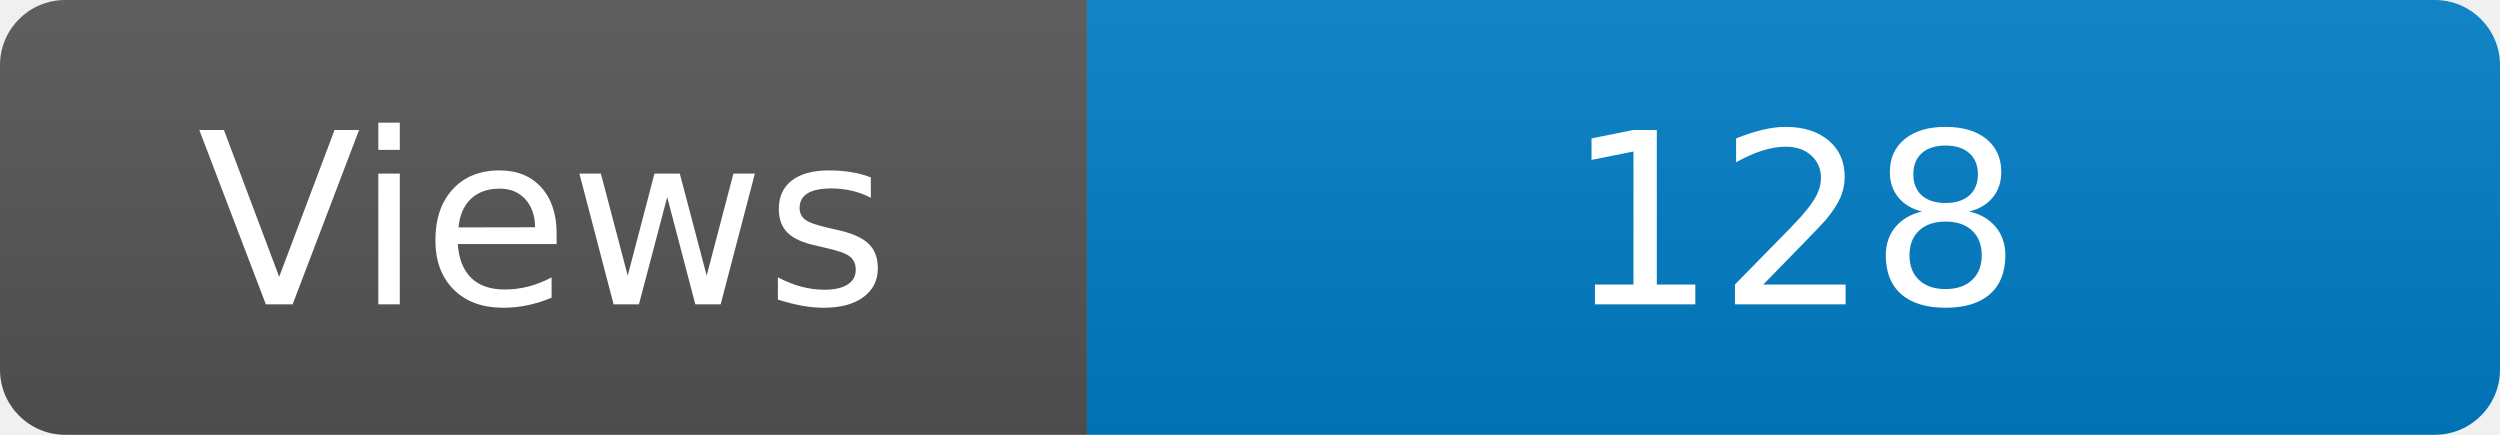
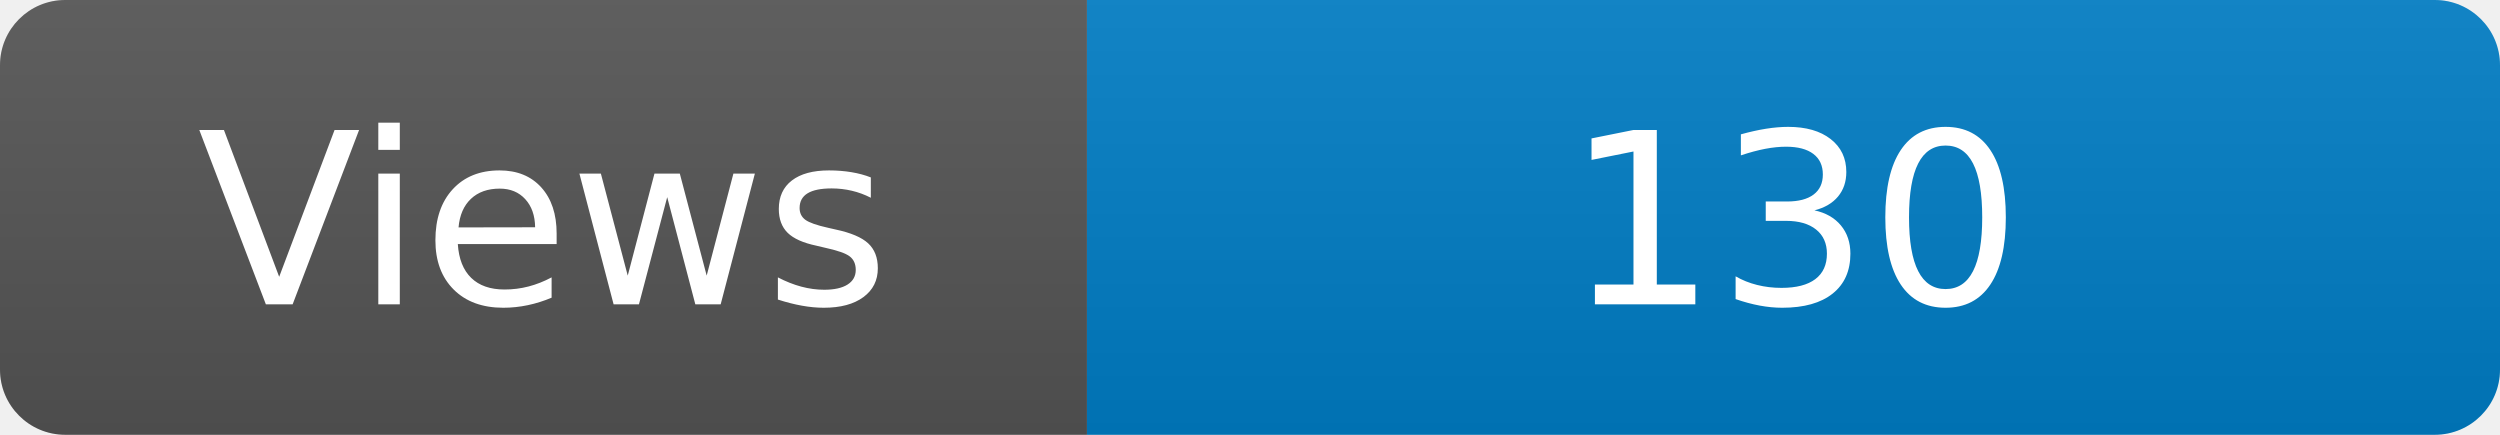
<svg xmlns="http://www.w3.org/2000/svg" width="115" height="20" role="img" aria-label="Maintained?: yes">
  <linearGradient id="s" x2="0" y2="100%">
    <stop offset="0" stop-color="#bbb" stop-opacity=".1" />
    <stop offset="1" stop-opacity=".1" />
  </linearGradient>
  <clipPath id="r">
    <rect width="115" height="20" rx="3" fill="#fff" />
  </clipPath>
  <g clip-path="url(#r)">
    <rect width="50" height="20" fill="#555" />
    <rect x="50" width="160" height="20" fill="#007ec6" />
    <rect width="115" height="20" fill="url(#s)" />
  </g>
  <g fill="#fff" text-anchor="middle" font-family="Verdana,Geneva,DejaVu Sans,sans-serif" font-size="110">
    <text x="250" y="140" transform="scale(.1)" fill="#fff">Views</text>
-     <text x="825" y="140" transform="scale(.1)" fill="#fff">128</text>
+     <text x="825" y="140" transform="scale(.1)" fill="#fff">130</text>
  </g>
</svg>
